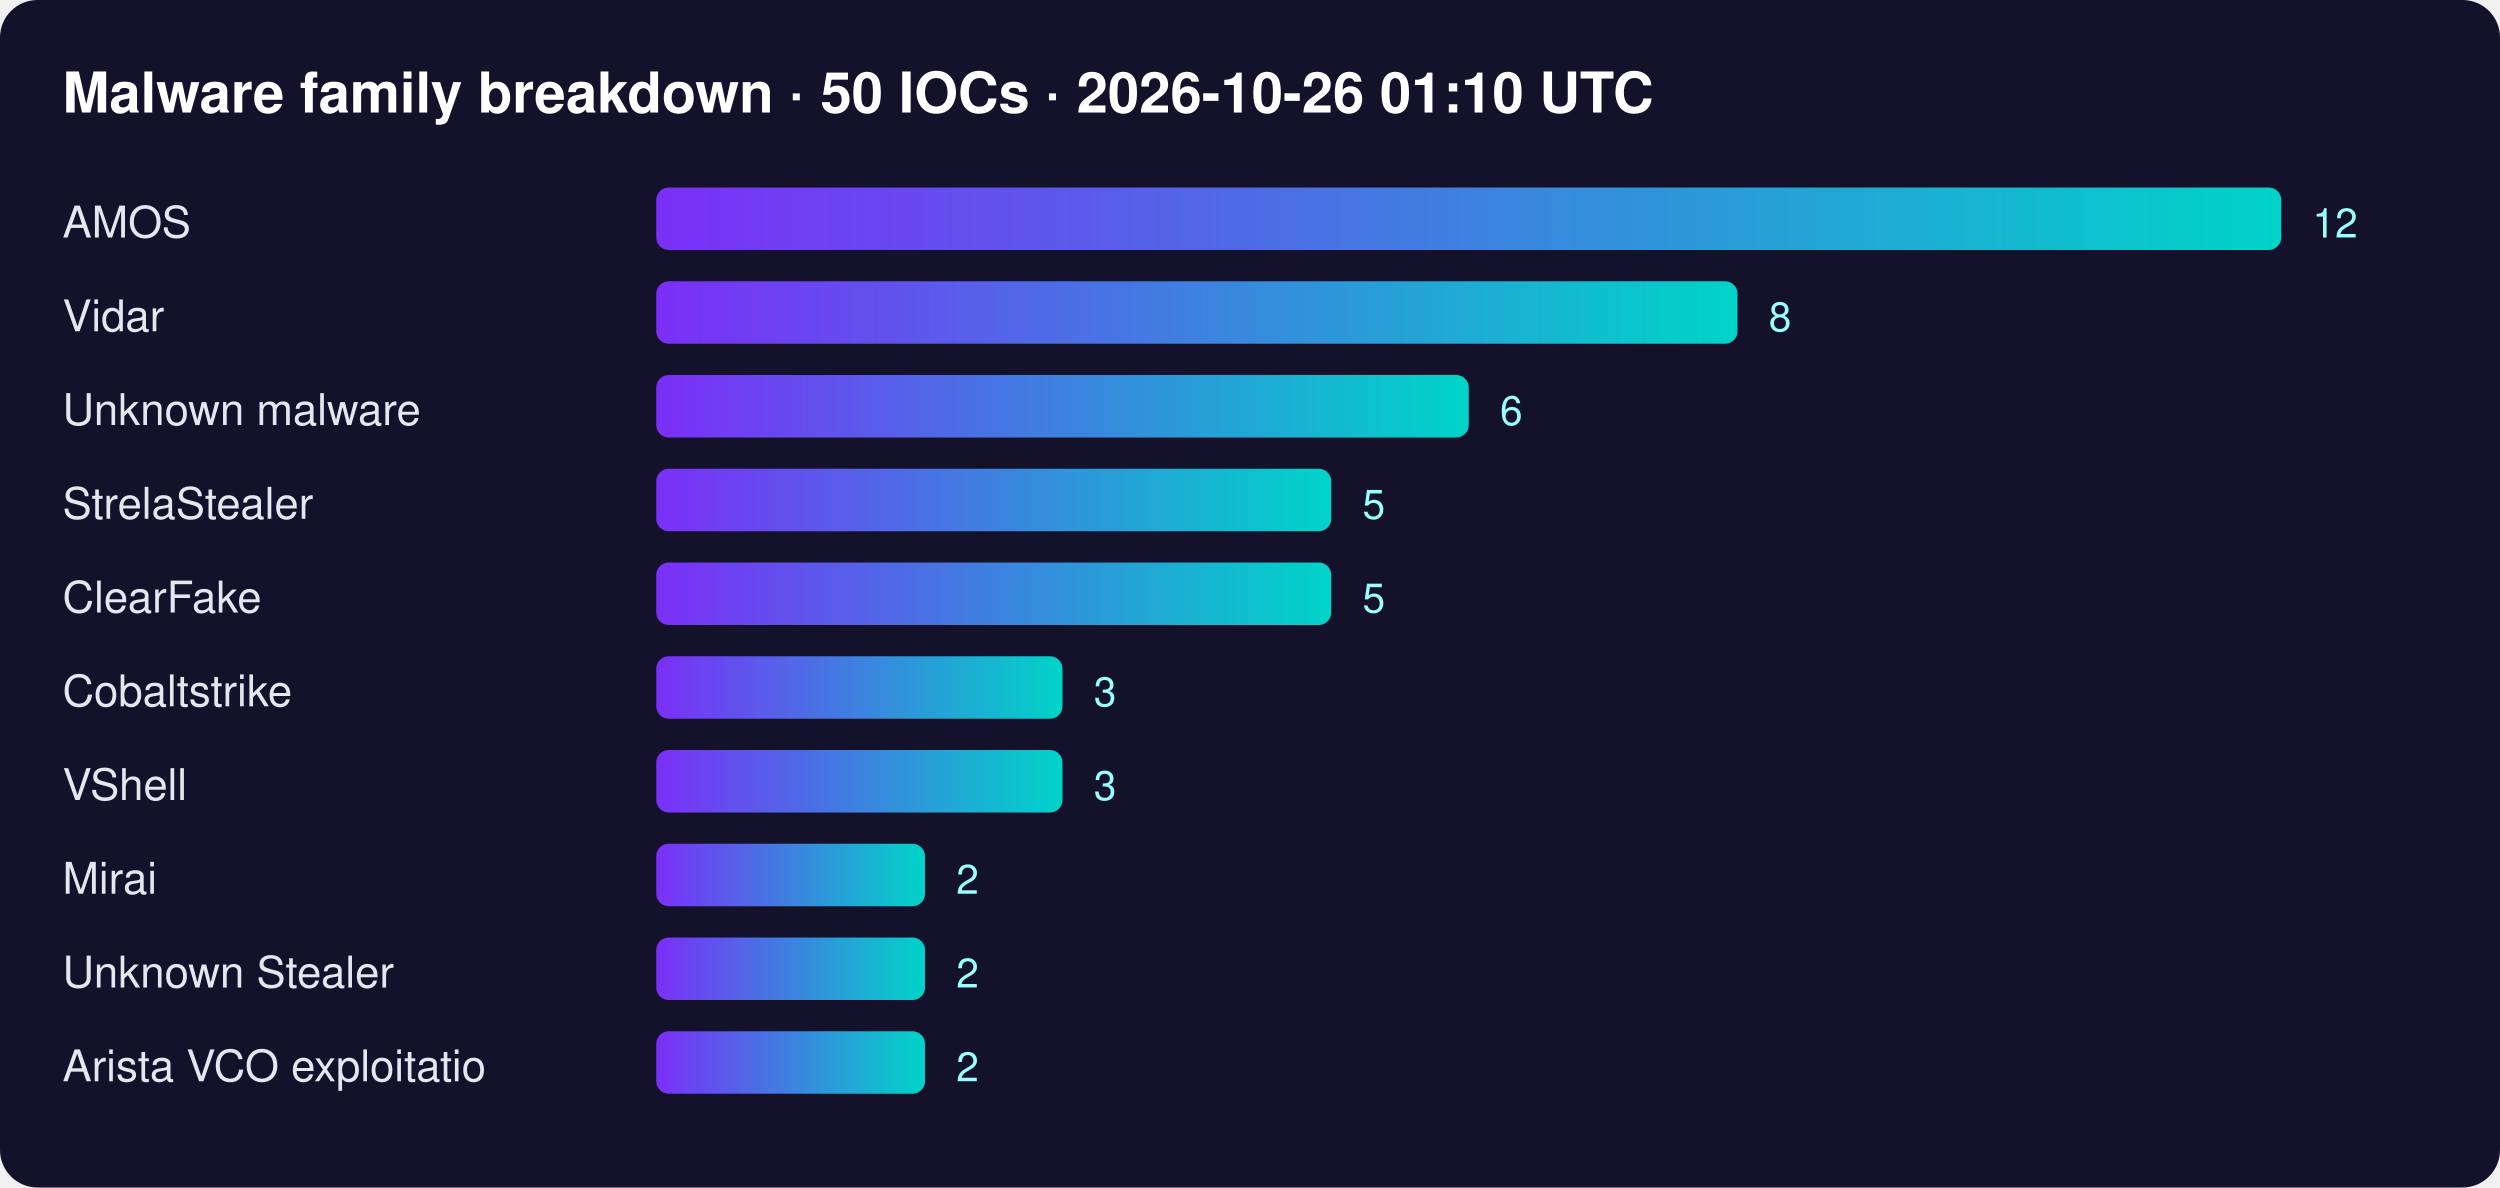
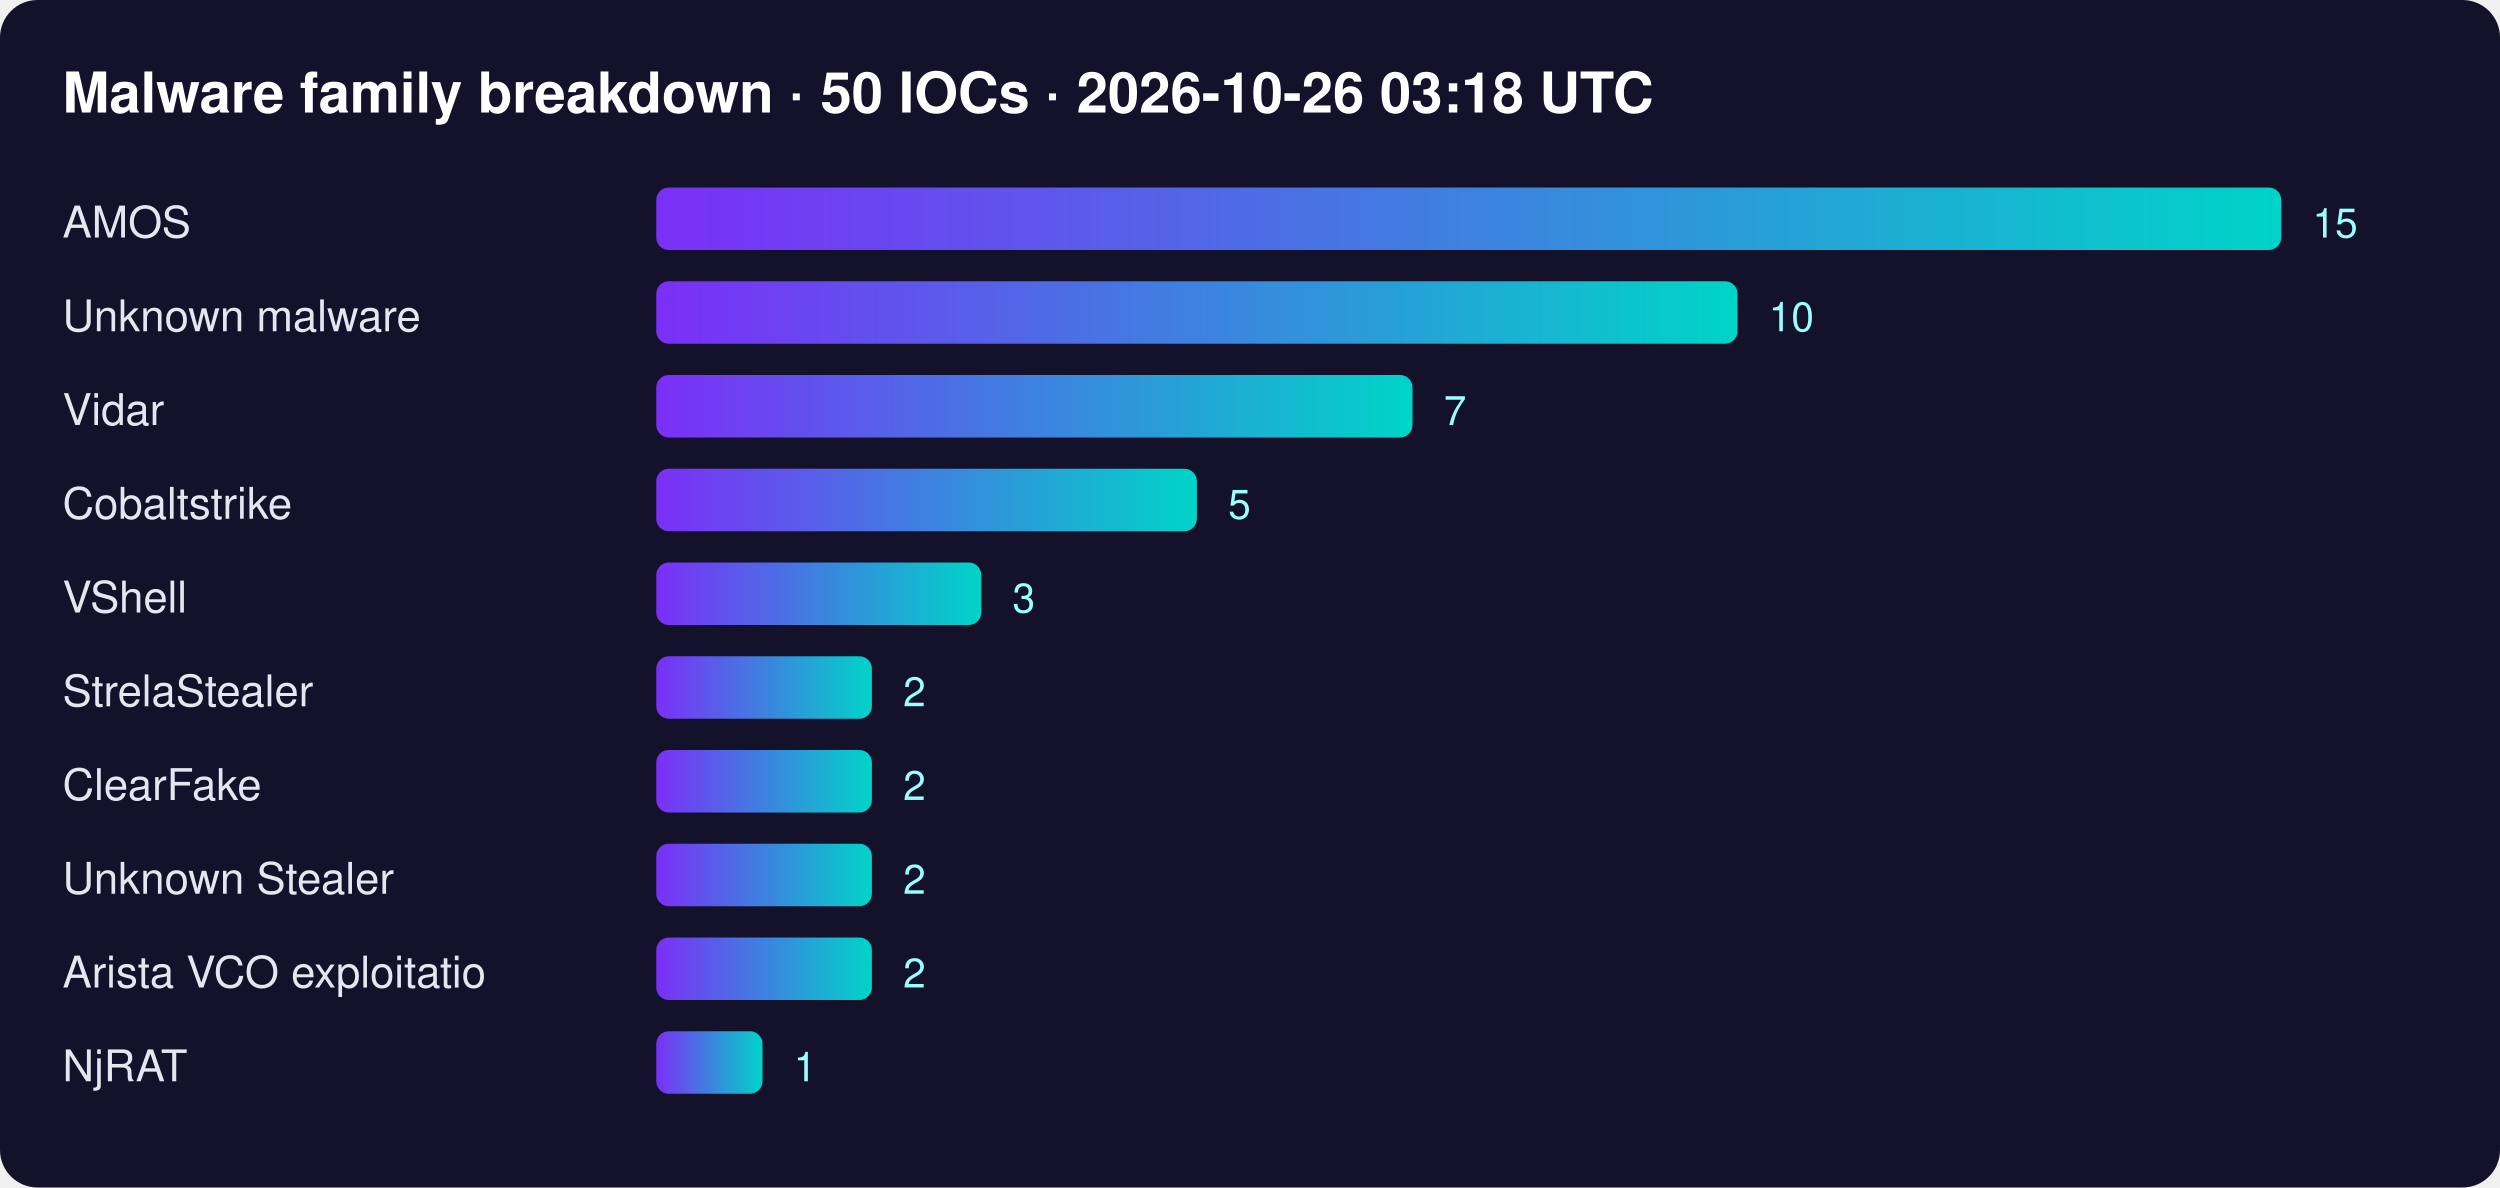
<svg xmlns="http://www.w3.org/2000/svg" width="800" height="380" font-family="Segoe UI,Helvetica,Arial,sans-serif">
  <defs>
    <linearGradient id="g">
      <stop offset="0" stop-color="#7b2ff7" />
      <stop offset="1" stop-color="#00d4c8" />
    </linearGradient>
  </defs>
  <rect width="100%" height="100%" rx="12" fill="#14112b" />
-   <text x="20" y="36" fill="#fff" font-size="18" font-weight="700">Malware family breakdown · 50 IOCs · 2026-10-26 01:10 UTC</text>
+   <text x="20" y="36" fill="#fff" font-size="18" font-weight="700">Malware family breakdown · 50 IOCs · 2026-10-26 03:18 UTC</text>
  <text x="20" y="76" fill="#e6e6f0" font-size="14">AMOS</text>
  <rect x="210" y="60" width="520" height="20" rx="4" fill="url(#g)" />
-   <text x="740" y="76" fill="#9ff" font-size="13">12</text>
-   <text x="20" y="106" fill="#e6e6f0" font-size="14">Vidar</text>
+   <text x="740" y="76" fill="#9ff" font-size="13">15</text>
+   <text x="20" y="106" fill="#e6e6f0" font-size="14">Unknown malware</text>
  <rect x="210" y="90" width="346" height="20" rx="4" fill="url(#g)" />
-   <text x="566" y="106" fill="#9ff" font-size="13">8</text>
-   <text x="20" y="136" fill="#e6e6f0" font-size="14">Unknown malware</text>
-   <rect x="210" y="120" width="260" height="20" rx="4" fill="url(#g)" />
-   <text x="480" y="136" fill="#9ff" font-size="13">6</text>
-   <text x="20" y="166" fill="#e6e6f0" font-size="14">StrelaStealer</text>
-   <rect x="210" y="150" width="216" height="20" rx="4" fill="url(#g)" />
-   <text x="436" y="166" fill="#9ff" font-size="13">5</text>
-   <text x="20" y="196" fill="#e6e6f0" font-size="14">ClearFake</text>
-   <rect x="210" y="180" width="216" height="20" rx="4" fill="url(#g)" />
-   <text x="436" y="196" fill="#9ff" font-size="13">5</text>
-   <text x="20" y="226" fill="#e6e6f0" font-size="14">Cobaltstrike</text>
-   <rect x="210" y="210" width="130" height="20" rx="4" fill="url(#g)" />
-   <text x="350" y="226" fill="#9ff" font-size="13">3</text>
-   <text x="20" y="256" fill="#e6e6f0" font-size="14">VShell</text>
-   <rect x="210" y="240" width="130" height="20" rx="4" fill="url(#g)" />
-   <text x="350" y="256" fill="#9ff" font-size="13">3</text>
-   <text x="20" y="286" fill="#e6e6f0" font-size="14">Mirai</text>
-   <rect x="210" y="270" width="86" height="20" rx="4" fill="url(#g)" />
-   <text x="306" y="286" fill="#9ff" font-size="13">2</text>
-   <text x="20" y="316" fill="#e6e6f0" font-size="14">Unknown Stealer</text>
-   <rect x="210" y="300" width="86" height="20" rx="4" fill="url(#g)" />
-   <text x="306" y="316" fill="#9ff" font-size="13">2</text>
-   <text x="20" y="346" fill="#e6e6f0" font-size="14">Arista VCO exploitatio</text>
-   <rect x="210" y="330" width="86" height="20" rx="4" fill="url(#g)" />
-   <text x="306" y="346" fill="#9ff" font-size="13">2</text>
+   <text x="566" y="106" fill="#9ff" font-size="13">10</text>
+   <text x="20" y="136" fill="#e6e6f0" font-size="14">Vidar</text>
+   <rect x="210" y="120" width="242" height="20" rx="4" fill="url(#g)" />
+   <text x="462" y="136" fill="#9ff" font-size="13">7</text>
+   <text x="20" y="166" fill="#e6e6f0" font-size="14">Cobaltstrike</text>
+   <rect x="210" y="150" width="173" height="20" rx="4" fill="url(#g)" />
+   <text x="393" y="166" fill="#9ff" font-size="13">5</text>
+   <text x="20" y="196" fill="#e6e6f0" font-size="14">VShell</text>
+   <rect x="210" y="180" width="104" height="20" rx="4" fill="url(#g)" />
+   <text x="324" y="196" fill="#9ff" font-size="13">3</text>
+   <text x="20" y="226" fill="#e6e6f0" font-size="14">StrelaStealer</text>
+   <rect x="210" y="210" width="69" height="20" rx="4" fill="url(#g)" />
+   <text x="289" y="226" fill="#9ff" font-size="13">2</text>
+   <text x="20" y="256" fill="#e6e6f0" font-size="14">ClearFake</text>
+   <rect x="210" y="240" width="69" height="20" rx="4" fill="url(#g)" />
+   <text x="289" y="256" fill="#9ff" font-size="13">2</text>
+   <text x="20" y="286" fill="#e6e6f0" font-size="14">Unknown Stealer</text>
+   <rect x="210" y="270" width="69" height="20" rx="4" fill="url(#g)" />
+   <text x="289" y="286" fill="#9ff" font-size="13">2</text>
+   <text x="20" y="316" fill="#e6e6f0" font-size="14">Arista VCO exploitatio</text>
+   <rect x="210" y="300" width="69" height="20" rx="4" fill="url(#g)" />
+   <text x="289" y="316" fill="#9ff" font-size="13">2</text>
+   <text x="20" y="346" fill="#e6e6f0" font-size="14">NjRAT</text>
+   <rect x="210" y="330" width="34" height="20" rx="4" fill="url(#g)" />
+   <text x="254" y="346" fill="#9ff" font-size="13">1</text>
</svg>
